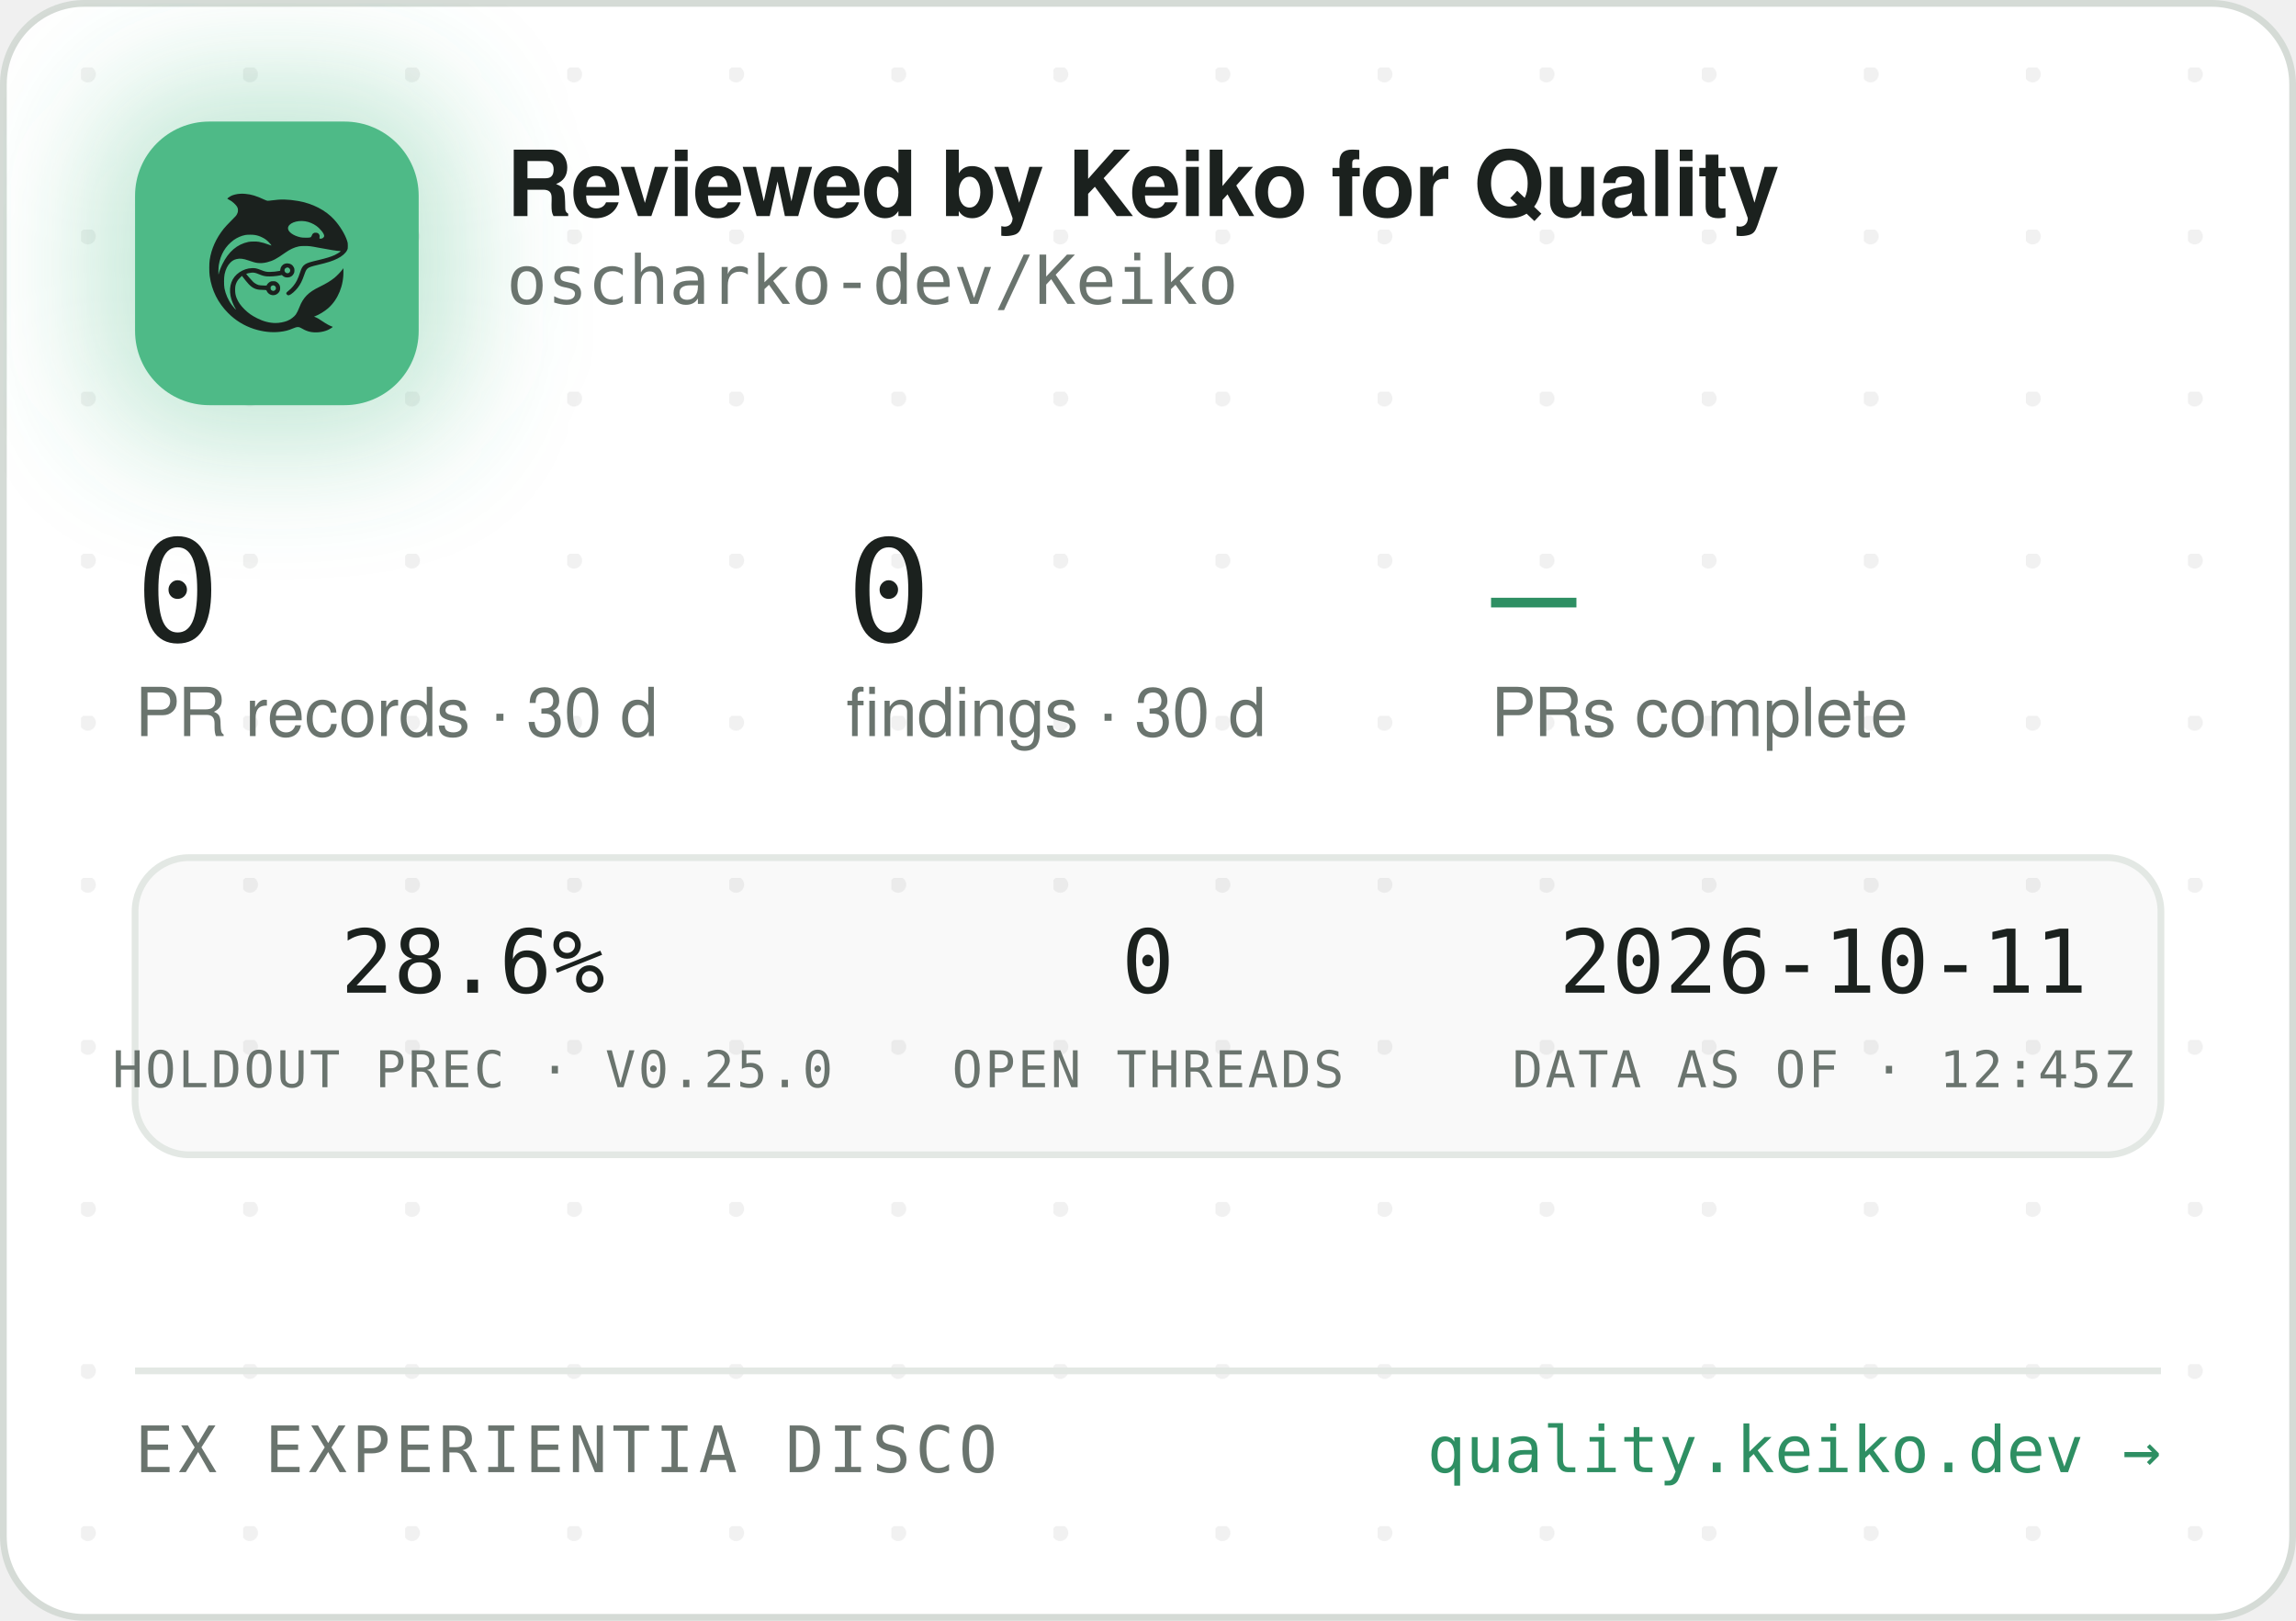
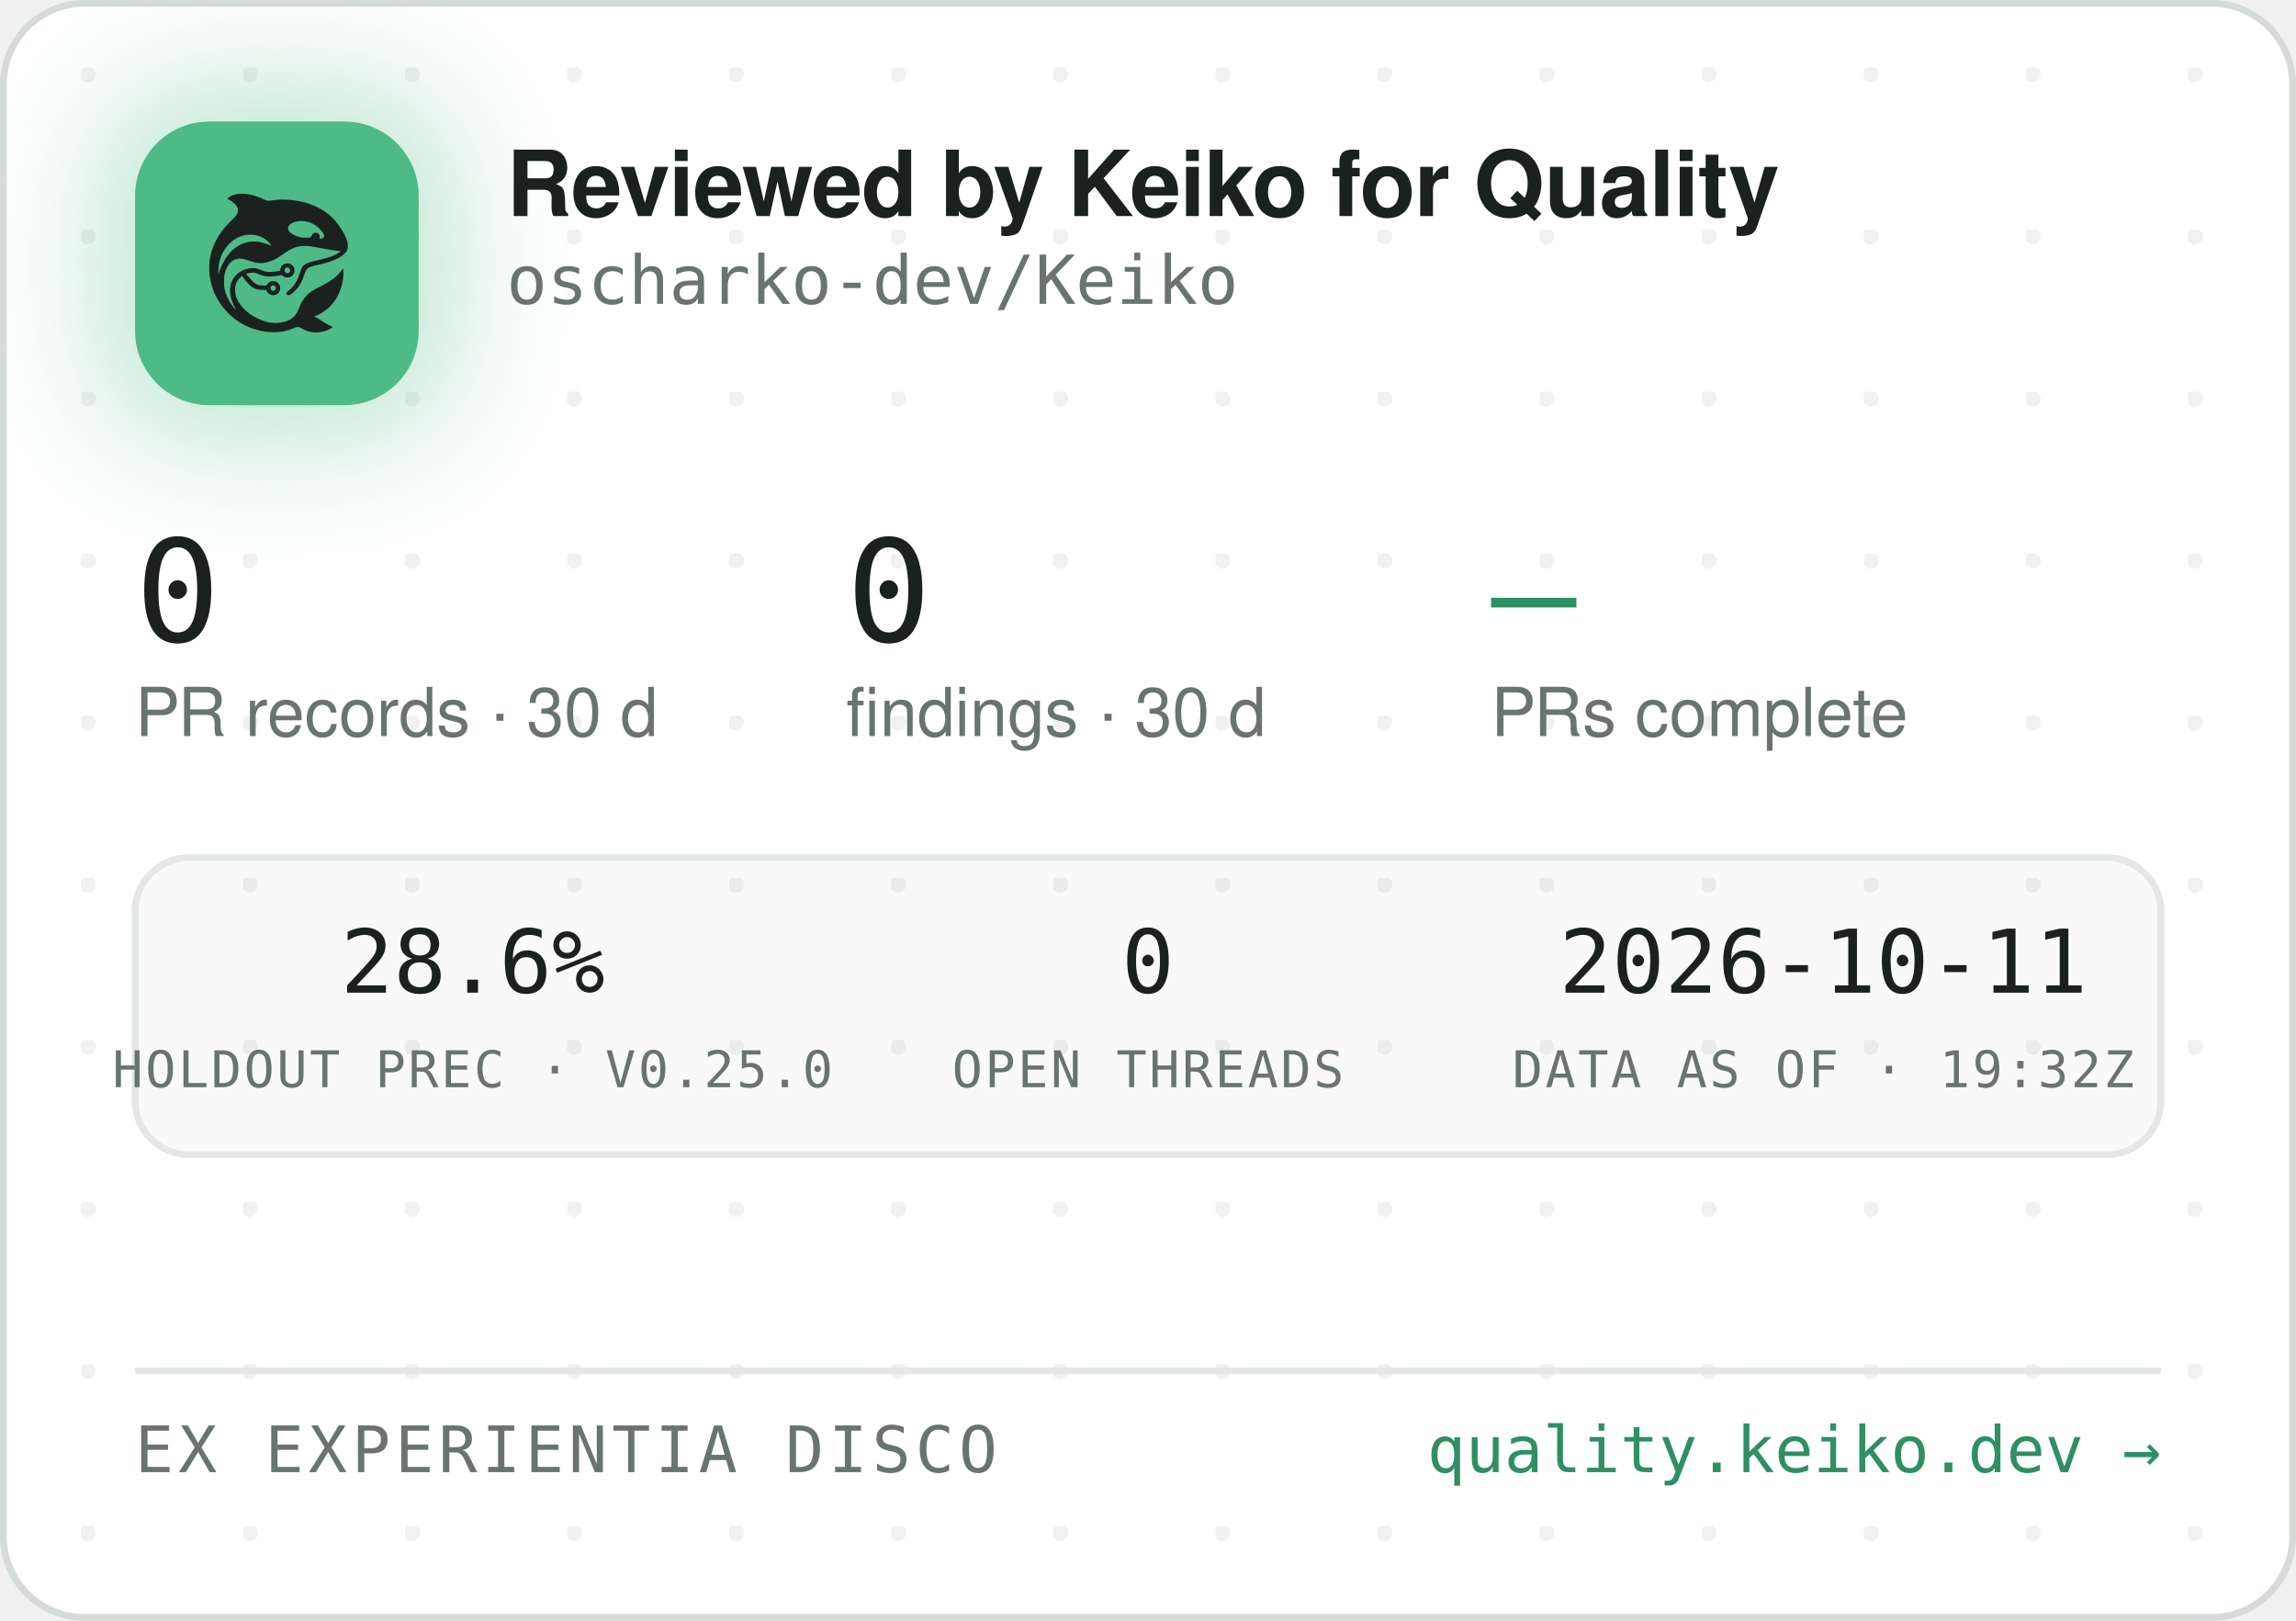
<svg xmlns="http://www.w3.org/2000/svg" width="340" height="240" viewBox="0 0 340 240" role="img" aria-label="Reviewed by Keiko for Quality — oscharko-dev/Keiko">
  <defs>
    <pattern id="dots" width="24" height="24" patternUnits="userSpaceOnUse" x="12" y="10">
      <circle cx="1" cy="1" r="1.2" fill="rgba(27,33,30,0.06)" />
    </pattern>
    <filter id="glow" x="-60%" y="-60%" width="220%" height="220%">
      <feGaussianBlur stdDeviation="9" />
    </filter>
    <clipPath id="card">
      <rect x="0.5" y="0.5" width="339" height="239" rx="12" />
    </clipPath>
  </defs>
  <rect x="0.5" y="0.5" width="339" height="239" rx="12" fill="#FFFFFF" stroke="#D5DBD6" />
  <rect x="0.5" y="0.5" width="339" height="239" rx="12" fill="url(#dots)" />
  <g clip-path="url(#card)">
    <rect x="14" y="12" width="54" height="54" rx="16" fill="rgba(78,186,135,0.35)" filter="url(#glow)" />
    <rect x="20" y="18" width="42" height="42" rx="11" fill="#4EBA87" />
    <g transform="translate(24,22) scale(0.03320312)">
      <g transform="translate(1024 0) scale(-1 1)">
        <g transform="translate(1024, 1024) scale(-0.1, -0.1)" fill="#1B211E" stroke="none">
          <path d="M3465 8223 c-144 -8 -314 -52 -408 -105 -69 -39 -146 -99 -146 -113 0 -5 30 -24 68 -42 146 -70 323 -229 377 -340 25 -49 29 -70 29 -138 -1 -72 -5 -88 -39 -160 -36 -75 -54 -95 -265 -305 -134 -132 -270 -279 -331 -355 -339 -425 -552 -896 -626 -1390 -25 -165 -25 -549 0 -720 92 -645 368 -1196 826 -1655 322 -324 710 -562 1145 -704 389 -126 793 -172 1155 -130 235 27 377 63 579 149 205 87 268 86 423 -7 102 -62 231 -115 335 -138 247 -56 562 -26 794 74 92 40 244 136 232 146 -4 3 -26 12 -48 19 -86 28 -246 116 -385 211 -162 112 -284 182 -357 207 l-48 17 40 15 c185 70 436 223 595 363 438 386 695 1014 678 1663 l-3 120 -50 -70 c-64 -90 -248 -280 -350 -362 -171 -136 -366 -255 -645 -391 -288 -140 -442 -243 -590 -391 -136 -137 -247 -316 -325 -526 -47 -127 -114 -262 -160 -326 -79 -107 -237 -224 -384 -283 -136 -55 -355 -96 -514 -96 -274 0 -548 71 -832 215 -242 123 -375 216 -553 389 -175 171 -287 332 -361 517 -44 114 -63 216 -63 359 0 152 17 233 74 350 35 70 59 102 136 179 l95 94 21 -29 c55 -75 219 -277 277 -338 171 -183 337 -256 582 -256 56 0 126 -3 155 -7 53 -6 54 -7 76 -57 30 -66 97 -128 172 -156 151 -57 318 11 395 160 33 62 34 193 3 261 -30 64 -88 125 -148 157 -44 23 -63 27 -141 27 -78 0 -97 -4 -140 -27 -58 -30 -131 -105 -141 -142 -6 -25 -8 -26 -93 -26 -47 0 -131 5 -186 10 -87 8 -111 15 -182 51 -45 22 -109 66 -143 96 -59 53 -326 361 -319 367 14 11 179 47 241 52 102 9 177 -7 318 -66 158 -66 243 -89 357 -99 157 -12 413 5 582 40 l93 19 44 -39 c59 -52 135 -75 228 -69 117 8 212 72 262 176 23 47 28 71 28 138 0 70 -4 89 -29 138 -55 110 -145 167 -270 174 -65 3 -91 0 -137 -18 -107 -40 -183 -140 -195 -257 l-6 -52 -51 -11 c-104 -23 -285 -41 -411 -42 -149 -1 -211 12 -402 88 -186 74 -256 88 -403 81 -193 -8 -377 -70 -546 -182 -342 -228 -485 -611 -399 -1064 30 -157 119 -388 209 -541 20 -35 35 -64 33 -66 -8 -8 -111 108 -190 214 -154 206 -278 489 -324 737 -28 154 -25 492 6 635 46 216 133 391 256 514 82 82 161 128 271 156 152 39 300 23 529 -57 217 -76 308 -101 410 -114 137 -17 284 -7 426 30 272 70 414 145 809 425 217 153 399 238 610 283 64 14 129 18 265 18 197 0 269 -9 615 -76 461 -89 843 -149 952 -149 41 0 41 0 23 -20 -28 -31 -169 -119 -254 -158 -167 -77 -388 -145 -716 -222 -399 -93 -508 -128 -608 -194 -102 -68 -160 -160 -217 -346 -35 -115 -102 -286 -149 -378 -85 -168 -227 -341 -377 -458 -105 -82 -115 -107 -69 -162 29 -34 65 -44 109 -29 86 29 261 181 371 322 126 162 201 309 295 581 61 176 90 232 145 283 62 57 163 93 470 165 439 104 640 169 863 278 206 100 368 240 434 375 32 67 33 71 33 198 -1 120 -3 138 -34 229 -98 294 -319 655 -573 936 -381 421 -968 723 -1618 834 -448 76 -767 83 -1169 25 -80 -12 -165 -19 -190 -17 -26 3 -90 26 -146 53 -343 162 -576 233 -842 255 -114 9 -141 10 -248 3z m2926 -1227 c164 -27 346 -102 485 -202 181 -129 354 -348 354 -448 0 -64 -75 -126 -154 -126 -60 0 -63 4 -52 70 8 50 7 65 -9 100 -29 64 -74 93 -151 98 -54 4 -70 1 -107 -21 -42 -25 -61 -52 -91 -129 -25 -64 -55 -73 -246 -73 -121 0 -187 5 -248 18 -318 70 -556 242 -556 402 0 218 388 374 775 311z m-2249 -611 c119 -21 208 -50 321 -106 114 -56 177 -100 266 -184 67 -63 157 -173 148 -181 -2 -3 -61 18 -130 45 -131 52 -298 100 -427 122 -113 20 -367 17 -470 -4 -502 -106 -885 -433 -1160 -992 -70 -142 -160 -379 -160 -424 0 -9 -5 -23 -11 -31 -13 -19 -5 316 10 410 80 482 295 846 661 1117 145 107 350 197 522 228 100 18 326 18 430 0z m1485 -1456 c95 -36 119 -159 42 -223 -78 -66 -209 -1 -209 104 0 60 33 100 99 121 36 10 36 10 68 -2z m-591 -822 c29 -26 37 -42 40 -77 6 -54 -9 -86 -55 -117 -41 -28 -70 -29 -119 -4 -44 22 -62 55 -62 112 0 51 13 75 53 99 50 31 101 26 143 -13z" />
        </g>
      </g>
    </g>
    <text x="75" y="32" font-family="-apple-system,'Segoe UI',Helvetica,Arial,sans-serif" font-size="13.5" font-weight="650" letter-spacing="-0.14" fill="#1B211E">Reviewed by Keiko for Quality</text>
    <text x="75" y="45" font-family="'JetBrains Mono',SFMono-Regular,Consolas,Menlo,monospace" font-size="10" fill="#6A746E">oscharko-dev/Keiko</text>
    <text x="20" y="95" font-family="'JetBrains Mono',SFMono-Regular,Consolas,Menlo,monospace" font-size="21" fill="#1B211E">0</text>
    <text x="20" y="109" font-family="-apple-system,'Segoe UI',Helvetica,Arial,sans-serif" font-size="10" fill="#6A746E">PR records · 30 d</text>
    <text x="125.3" y="95" font-family="'JetBrains Mono',SFMono-Regular,Consolas,Menlo,monospace" font-size="21" fill="#1B211E">0</text>
    <text x="125.3" y="109" font-family="-apple-system,'Segoe UI',Helvetica,Arial,sans-serif" font-size="10" fill="#6A746E">findings · 30 d</text>
    <text x="220.8" y="95" font-family="'JetBrains Mono',SFMono-Regular,Consolas,Menlo,monospace" font-size="21" fill="#2E8F63">—</text>
    <text x="220.8" y="109" font-family="-apple-system,'Segoe UI',Helvetica,Arial,sans-serif" font-size="10" fill="#6A746E">PRs complete</text>
    <rect x="20" y="127" width="300" height="44" rx="8" fill="rgba(27,33,30,0.025)" stroke="#E3E8E4" />
    <text x="70" y="147" text-anchor="middle" font-family="'JetBrains Mono',SFMono-Regular,Consolas,Menlo,monospace" font-size="13" fill="#1B211E">28.6%</text>
    <text x="70" y="161" text-anchor="middle" font-family="'JetBrains Mono',SFMono-Regular,Consolas,Menlo,monospace" font-size="7.5" letter-spacing="0.35" fill="#6A746E">HOLDOUT PREC · V0.25.0</text>
    <text x="170" y="147" text-anchor="middle" font-family="'JetBrains Mono',SFMono-Regular,Consolas,Menlo,monospace" font-size="13" fill="#1B211E">0</text>
    <text x="170" y="161" text-anchor="middle" font-family="'JetBrains Mono',SFMono-Regular,Consolas,Menlo,monospace" font-size="7.5" letter-spacing="0.35" fill="#6A746E">OPEN THREADS</text>
    <text x="270" y="147" text-anchor="middle" font-family="'JetBrains Mono',SFMono-Regular,Consolas,Menlo,monospace" font-size="13" fill="#1B211E">2026-10-11</text>
-     <text x="270" y="161" text-anchor="middle" font-family="'JetBrains Mono',SFMono-Regular,Consolas,Menlo,monospace" font-size="7.5" letter-spacing="0.35" fill="#6A746E">DATA AS OF · 12:45Z</text>
+     <text x="270" y="161" text-anchor="middle" font-family="'JetBrains Mono',SFMono-Regular,Consolas,Menlo,monospace" font-size="7.5" letter-spacing="0.35" fill="#6A746E">DATA AS OF · 19:32Z</text>
    <line x1="20" y1="203" x2="320" y2="203" stroke="#E3E8E4" />
    <text x="20" y="218" font-family="'JetBrains Mono',SFMono-Regular,Consolas,Menlo,monospace" font-size="9.5" letter-spacing="0.7" fill="#6A746E">EX EXPERIENTIA DISCO</text>
    <text x="320" y="218" text-anchor="end" font-family="'JetBrains Mono',SFMono-Regular,Consolas,Menlo,monospace" font-size="9.5" fill="#2E8F63">quality.keiko.dev →</text>
  </g>
</svg>
